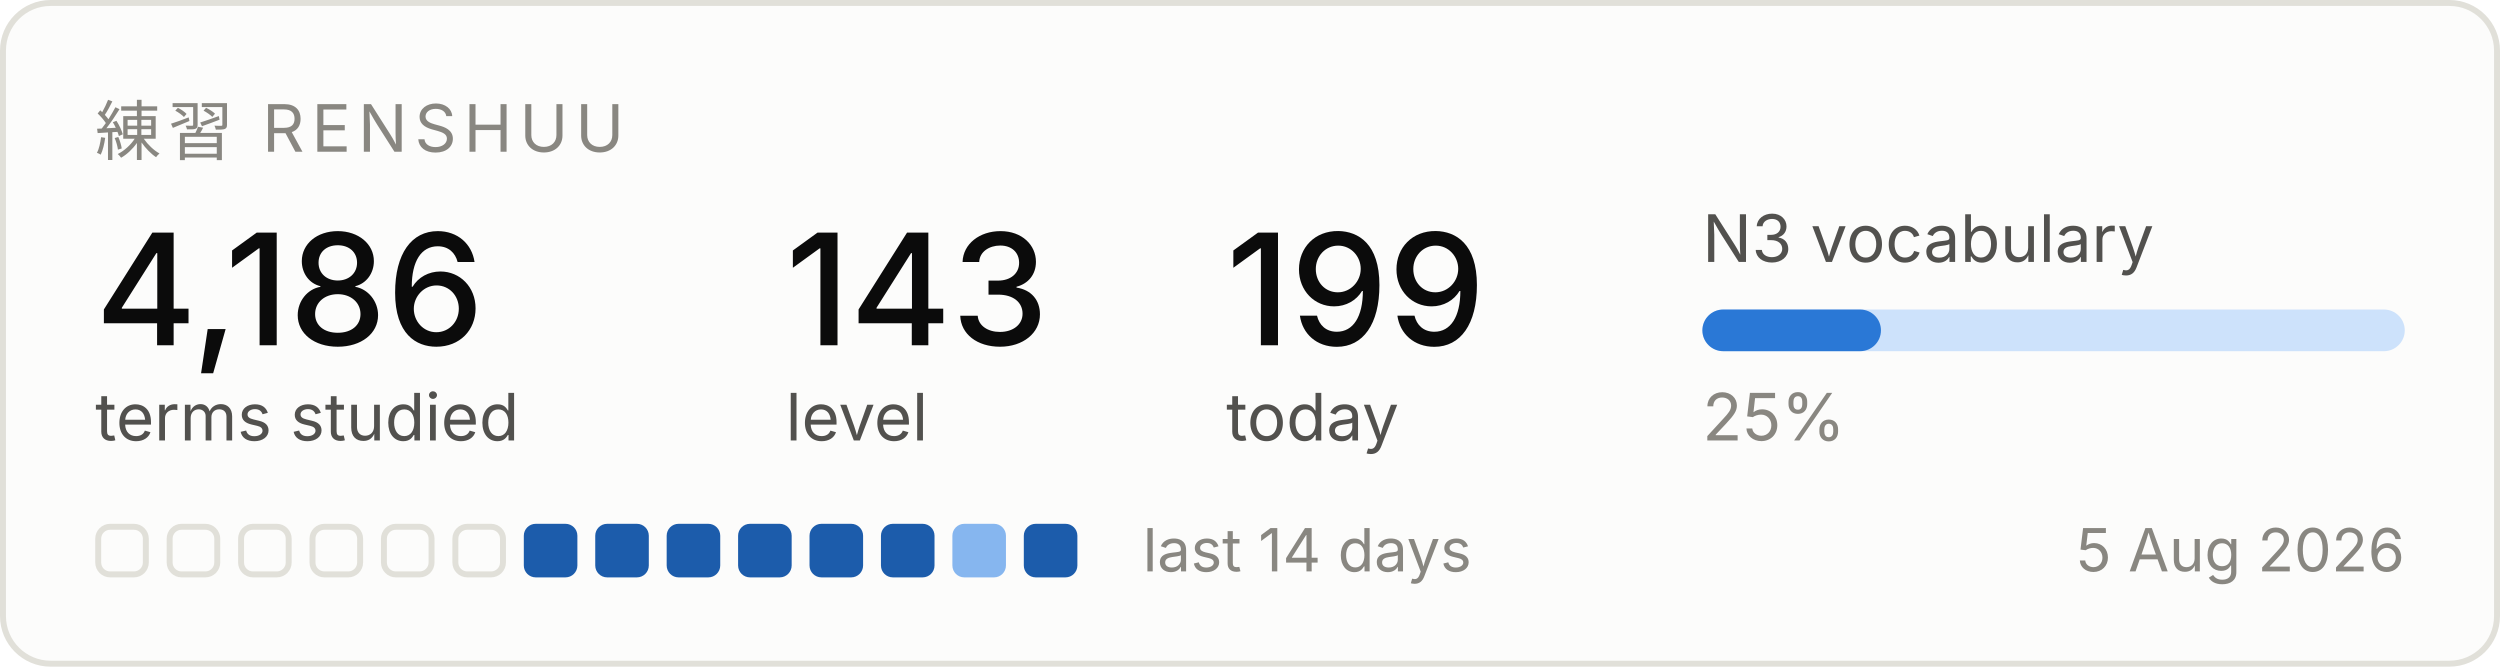
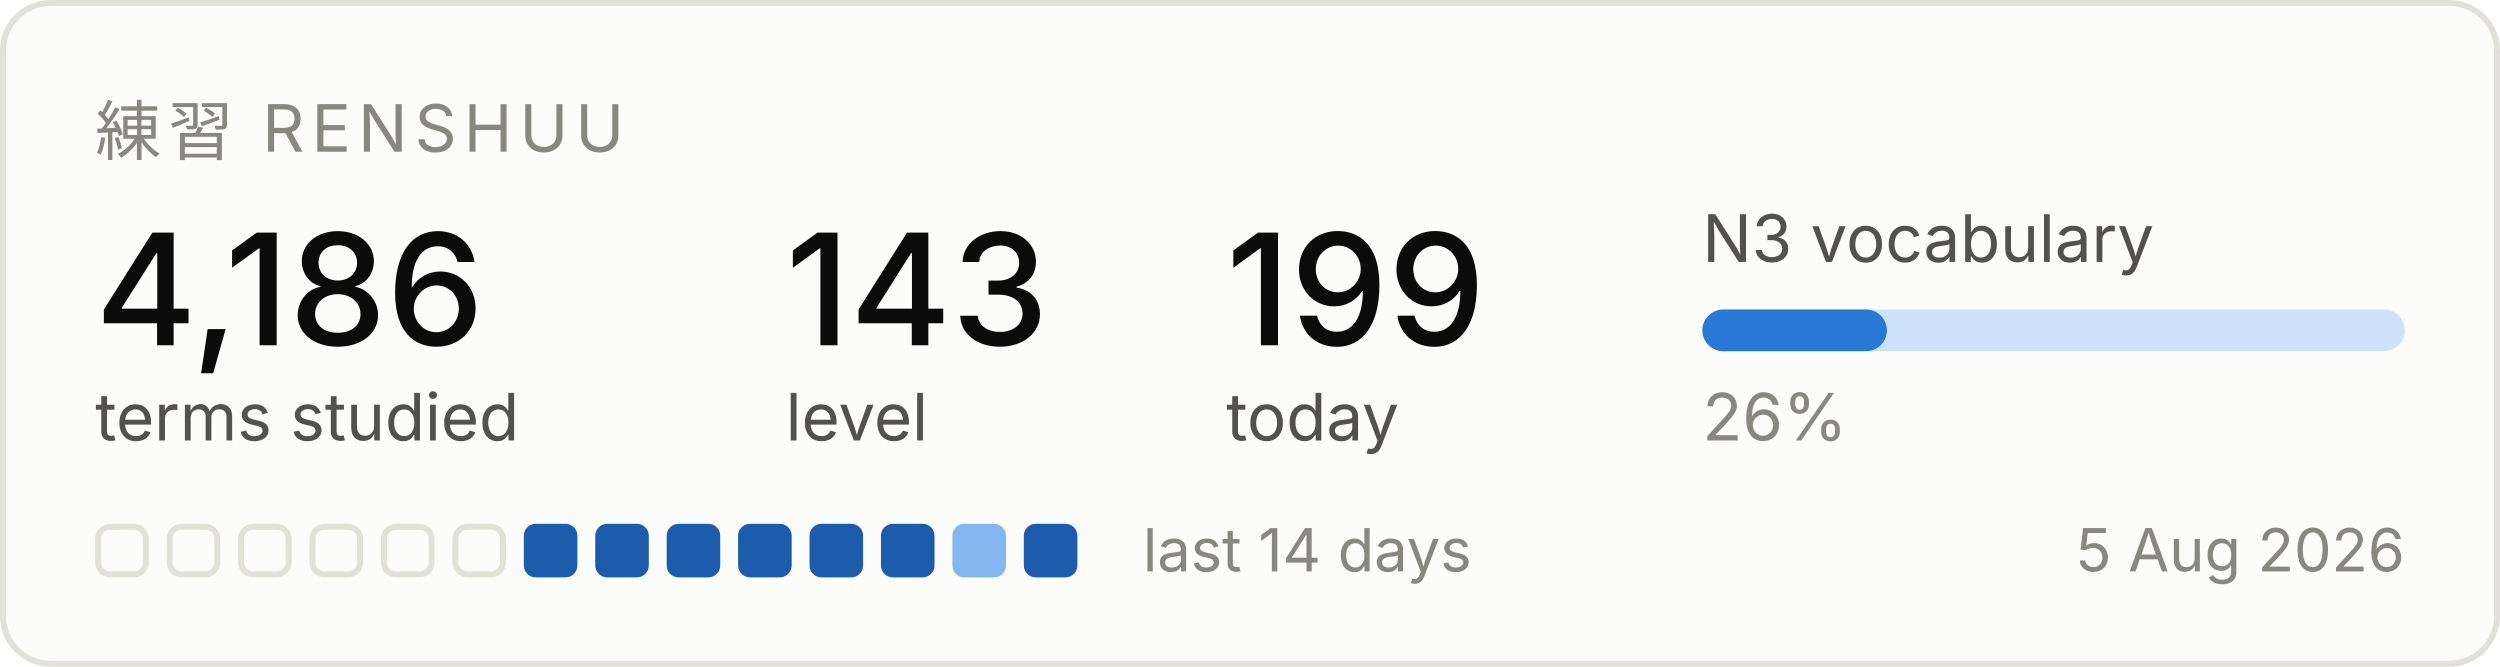
<svg xmlns="http://www.w3.org/2000/svg" width="420" height="112" viewBox="0 0 420 112" role="img" aria-label="Renshuu study progress">
  <rect x="0.5" y="0.5" width="419" height="111" rx="8" fill="#fcfcfb" stroke="#e1e0d9" />
  <text x="16" y="26" font-family="system-ui, -apple-system, Segoe UI, sans-serif" font-size="11" fill="#898781" letter-spacing="1.2">練習  RENSHUU</text>
  <text x="16" y="58" font-family="system-ui, -apple-system, Segoe UI, sans-serif" font-size="26" fill="#0b0b0b" font-weight="500">4,186</text>
  <text x="16" y="74" font-family="system-ui, -apple-system, Segoe UI, sans-serif" font-size="11" fill="#52514e">terms studied</text>
  <text x="132" y="58" font-family="system-ui, -apple-system, Segoe UI, sans-serif" font-size="26" fill="#0b0b0b" font-weight="500">143</text>
  <text x="132" y="74" font-family="system-ui, -apple-system, Segoe UI, sans-serif" font-size="11" fill="#52514e">level</text>
  <text x="206" y="58" font-family="system-ui, -apple-system, Segoe UI, sans-serif" font-size="26" fill="#0b0b0b" font-weight="500">199</text>
  <text x="206" y="74" font-family="system-ui, -apple-system, Segoe UI, sans-serif" font-size="11" fill="#52514e">today</text>
  <text x="286" y="44" font-family="system-ui, -apple-system, Segoe UI, sans-serif" font-size="11" fill="#52514e">N3 vocabulary</text>
  <rect x="286" y="52" width="118" height="7" rx="3.5" fill="#cde2fb" />
-   <rect x="286" y="52" width="30" height="7" rx="3.5" fill="#2a78d6" />
-   <text x="286" y="74" font-family="system-ui, -apple-system, Segoe UI, sans-serif" font-size="11" fill="#898781">25%</text>
+   <rect x="286" y="52" width="31" height="7" rx="3.5" fill="#2a78d6" />
+   <text x="286" y="74" font-family="system-ui, -apple-system, Segoe UI, sans-serif" font-size="11" fill="#898781">26%</text>
  <rect x="16.5" y="88.5" width="8" height="8" rx="2" fill="none" stroke="#e1e0d9" />
  <rect x="28.5" y="88.5" width="8" height="8" rx="2" fill="none" stroke="#e1e0d9" />
  <rect x="40.5" y="88.5" width="8" height="8" rx="2" fill="none" stroke="#e1e0d9" />
  <rect x="52.5" y="88.5" width="8" height="8" rx="2" fill="none" stroke="#e1e0d9" />
  <rect x="64.5" y="88.5" width="8" height="8" rx="2" fill="none" stroke="#e1e0d9" />
  <rect x="76.5" y="88.5" width="8" height="8" rx="2" fill="none" stroke="#e1e0d9" />
  <rect x="88" y="88" width="9" height="9" rx="2" fill="#1c5cab" />
  <rect x="100" y="88" width="9" height="9" rx="2" fill="#1c5cab" />
  <rect x="112" y="88" width="9" height="9" rx="2" fill="#1c5cab" />
  <rect x="124" y="88" width="9" height="9" rx="2" fill="#1c5cab" />
  <rect x="136" y="88" width="9" height="9" rx="2" fill="#1c5cab" />
  <rect x="148" y="88" width="9" height="9" rx="2" fill="#1c5cab" />
  <rect x="160" y="88" width="9" height="9" rx="2" fill="#86b6ef" />
  <rect x="172" y="88" width="9" height="9" rx="2" fill="#1c5cab" />
  <text x="192" y="96" font-family="system-ui, -apple-system, Segoe UI, sans-serif" font-size="10" fill="#898781">last 14 days</text>
  <text x="404" y="96" font-family="system-ui, -apple-system, Segoe UI, sans-serif" font-size="10" fill="#898781" text-anchor="end">5 Aug 2026</text>
</svg>
